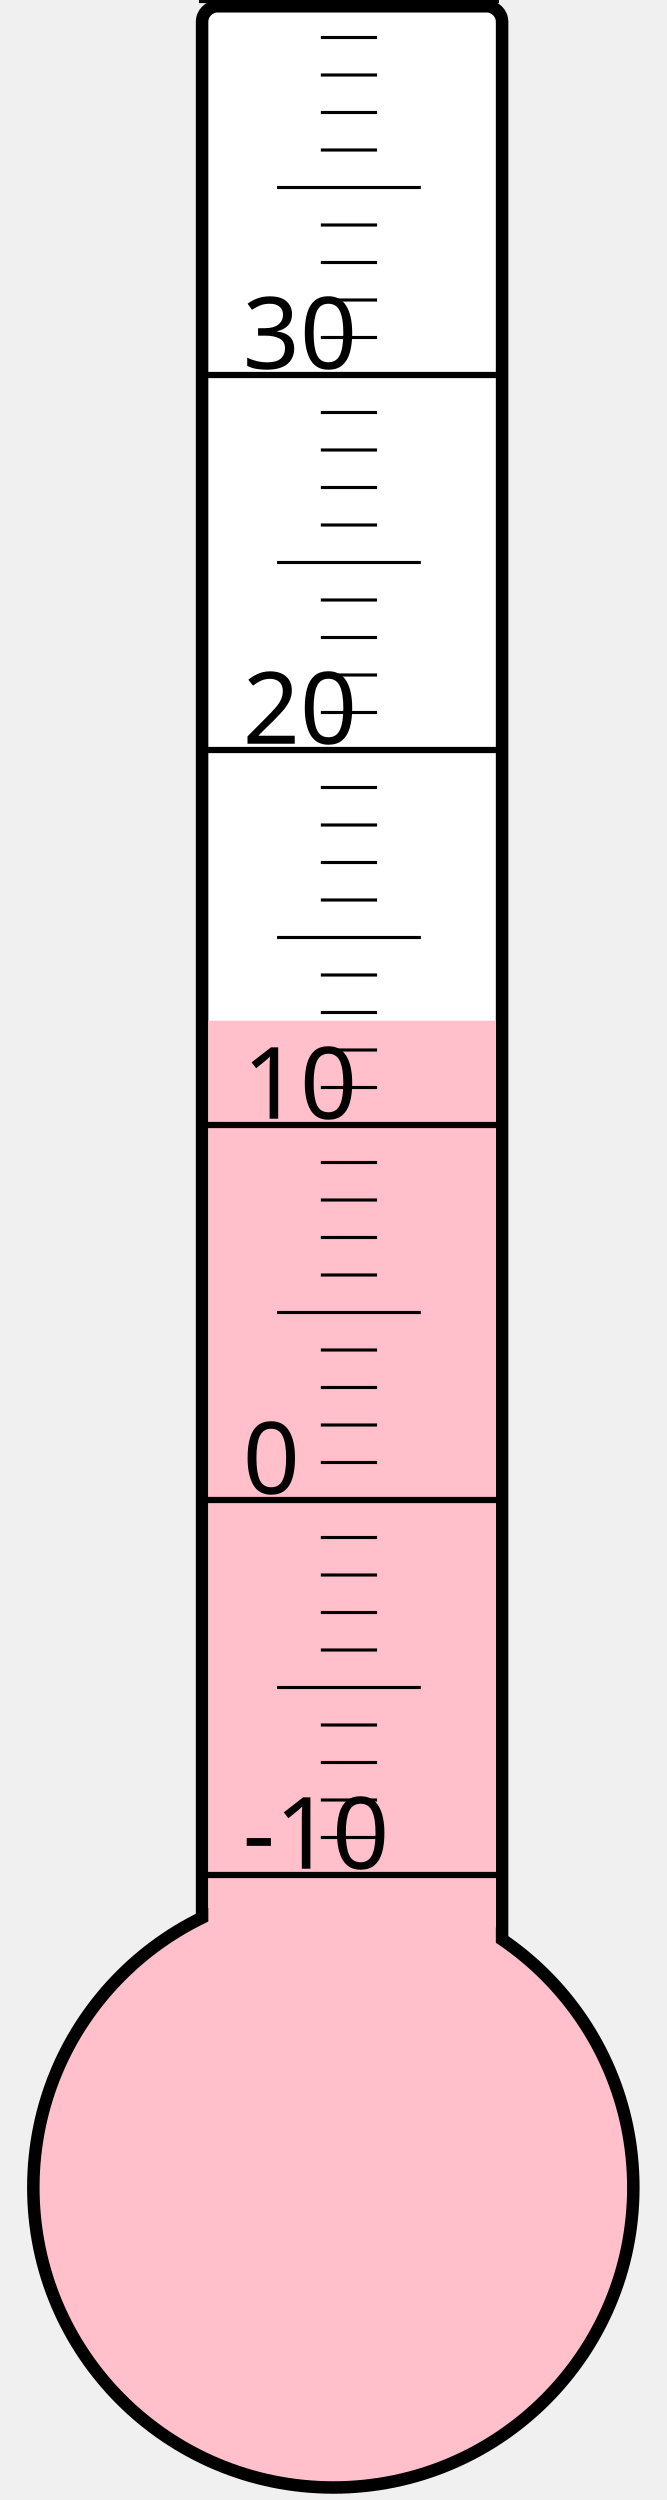
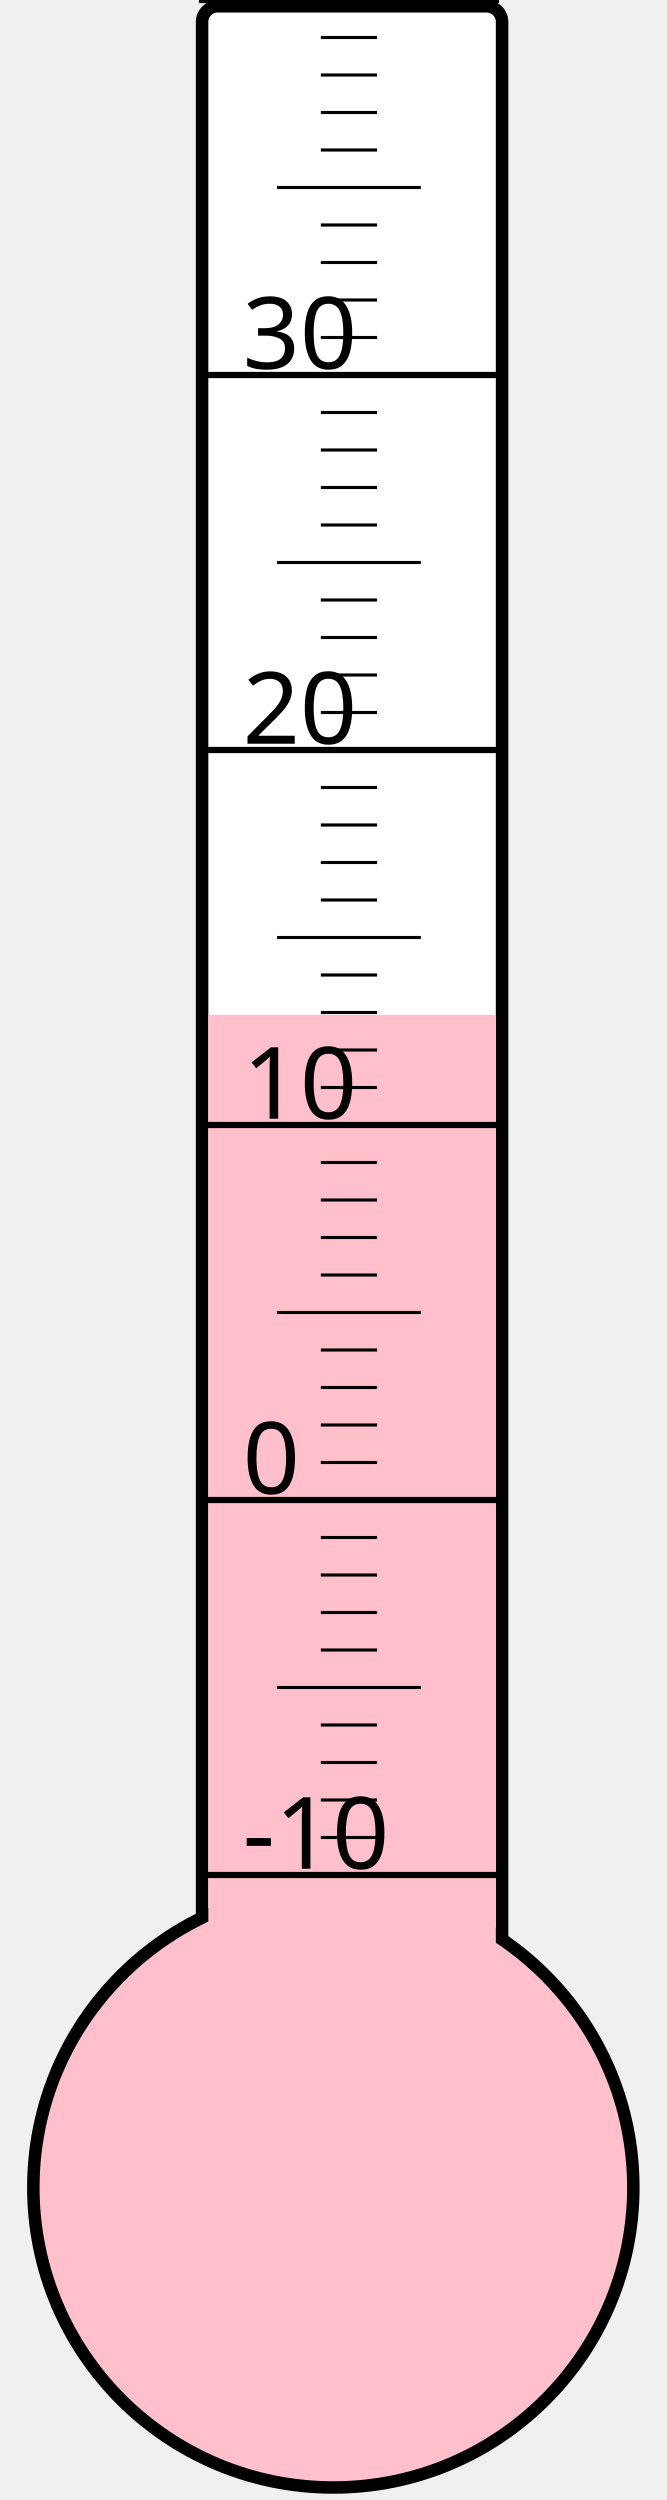
<svg xmlns="http://www.w3.org/2000/svg" width="40px" height="150px" viewBox="0 0 200 800">
  <rect width="200" height="800" x="0" y="0" style="fill: #ffffeb; fill-opacity: 0;" />
  <rect width="96" height="680" x="58" y="2" rx="5" ry="5" style="fill: white; fill-opacity: 1; stroke: black; stroke-width: 4;" />
  <circle cx="100" cy="700" r="96" style="fill: pink; stroke: black; stroke-width: 4;" />
-   <rect width="92" height="373.375" x="60" y="326.625" style="fill: pink; fill-opacity: 1; stroke-width: 0;" />
+   <rect width="92" height="375.25" x="60" y="324.75" style="fill: pink; fill-opacity: 1; stroke-width: 0;" />
  <text x="71" y="598" style="font-family: sans-serif; font-size: 24pt;">-10</text>
  <text x="71" y="478" style="font-family: sans-serif; font-size: 24pt;">0</text>
  <text x="71" y="358" style="font-family: sans-serif; font-size: 24pt;">10</text>
  <text x="71" y="238" style="font-family: sans-serif; font-size: 24pt;">20</text>
  <text x="71" y="118" style="font-family: sans-serif; font-size: 24pt;">30</text>
  <g style="stroke: black;">
    <line x1="57" y1="600" x2="153" y2="600" style="stroke-width: 2;" />
    <line x1="96" y1="588" x2="114" y2="588" style="stroke-width: 1;" />
    <line x1="96" y1="576" x2="114" y2="576" style="stroke-width: 1;" />
    <line x1="96" y1="564" x2="114" y2="564" style="stroke-width: 1;" />
    <line x1="96" y1="552" x2="114" y2="552" style="stroke-width: 1;" />
    <line x1="82" y1="540" x2="128" y2="540" style="stroke-width: 1;" />
    <line x1="96" y1="528" x2="114" y2="528" style="stroke-width: 1;" />
    <line x1="96" y1="516" x2="114" y2="516" style="stroke-width: 1;" />
    <line x1="96" y1="504" x2="114" y2="504" style="stroke-width: 1;" />
    <line x1="96" y1="492" x2="114" y2="492" style="stroke-width: 1;" />
    <line x1="57" y1="480" x2="153" y2="480" style="stroke-width: 2;" />
    <line x1="96" y1="468" x2="114" y2="468" style="stroke-width: 1;" />
    <line x1="96" y1="456" x2="114" y2="456" style="stroke-width: 1;" />
    <line x1="96" y1="444" x2="114" y2="444" style="stroke-width: 1;" />
    <line x1="96" y1="432" x2="114" y2="432" style="stroke-width: 1;" />
    <line x1="82" y1="420" x2="128" y2="420" style="stroke-width: 1;" />
    <line x1="96" y1="408" x2="114" y2="408" style="stroke-width: 1;" />
    <line x1="96" y1="396" x2="114" y2="396" style="stroke-width: 1;" />
    <line x1="96" y1="384" x2="114" y2="384" style="stroke-width: 1;" />
    <line x1="96" y1="372" x2="114" y2="372" style="stroke-width: 1;" />
    <line x1="57" y1="360" x2="153" y2="360" style="stroke-width: 2;" />
    <line x1="96" y1="348" x2="114" y2="348" style="stroke-width: 1;" />
    <line x1="96" y1="336" x2="114" y2="336" style="stroke-width: 1;" />
    <line x1="96" y1="324" x2="114" y2="324" style="stroke-width: 1;" />
    <line x1="96" y1="312" x2="114" y2="312" style="stroke-width: 1;" />
    <line x1="82" y1="300" x2="128" y2="300" style="stroke-width: 1;" />
    <line x1="96" y1="288" x2="114" y2="288" style="stroke-width: 1;" />
    <line x1="96" y1="276" x2="114" y2="276" style="stroke-width: 1;" />
    <line x1="96" y1="264" x2="114" y2="264" style="stroke-width: 1;" />
    <line x1="96" y1="252" x2="114" y2="252" style="stroke-width: 1;" />
    <line x1="57" y1="240" x2="153" y2="240" style="stroke-width: 2;" />
    <line x1="96" y1="228" x2="114" y2="228" style="stroke-width: 1;" />
    <line x1="96" y1="216" x2="114" y2="216" style="stroke-width: 1;" />
    <line x1="96" y1="204" x2="114" y2="204" style="stroke-width: 1;" />
    <line x1="96" y1="192" x2="114" y2="192" style="stroke-width: 1;" />
    <line x1="82" y1="180" x2="128" y2="180" style="stroke-width: 1;" />
    <line x1="96" y1="168" x2="114" y2="168" style="stroke-width: 1;" />
    <line x1="96" y1="156" x2="114" y2="156" style="stroke-width: 1;" />
    <line x1="96" y1="144" x2="114" y2="144" style="stroke-width: 1;" />
    <line x1="96" y1="132" x2="114" y2="132" style="stroke-width: 1;" />
    <line x1="57" y1="120" x2="153" y2="120" style="stroke-width: 2;" />
    <line x1="96" y1="108" x2="114" y2="108" style="stroke-width: 1;" />
    <line x1="96" y1="96" x2="114" y2="96" style="stroke-width: 1;" />
    <line x1="96" y1="84" x2="114" y2="84" style="stroke-width: 1;" />
    <line x1="96" y1="72" x2="114" y2="72" style="stroke-width: 1;" />
    <line x1="82" y1="60" x2="128" y2="60" style="stroke-width: 1;" />
    <line x1="96" y1="48" x2="114" y2="48" style="stroke-width: 1;" />
    <line x1="96" y1="36" x2="114" y2="36" style="stroke-width: 1;" />
    <line x1="96" y1="24" x2="114" y2="24" style="stroke-width: 1;" />
    <line x1="96" y1="12" x2="114" y2="12" style="stroke-width: 1;" />
    <line x1="57" y1="0" x2="153" y2="0" style="stroke-width: 2;" />
  </g>
</svg>
